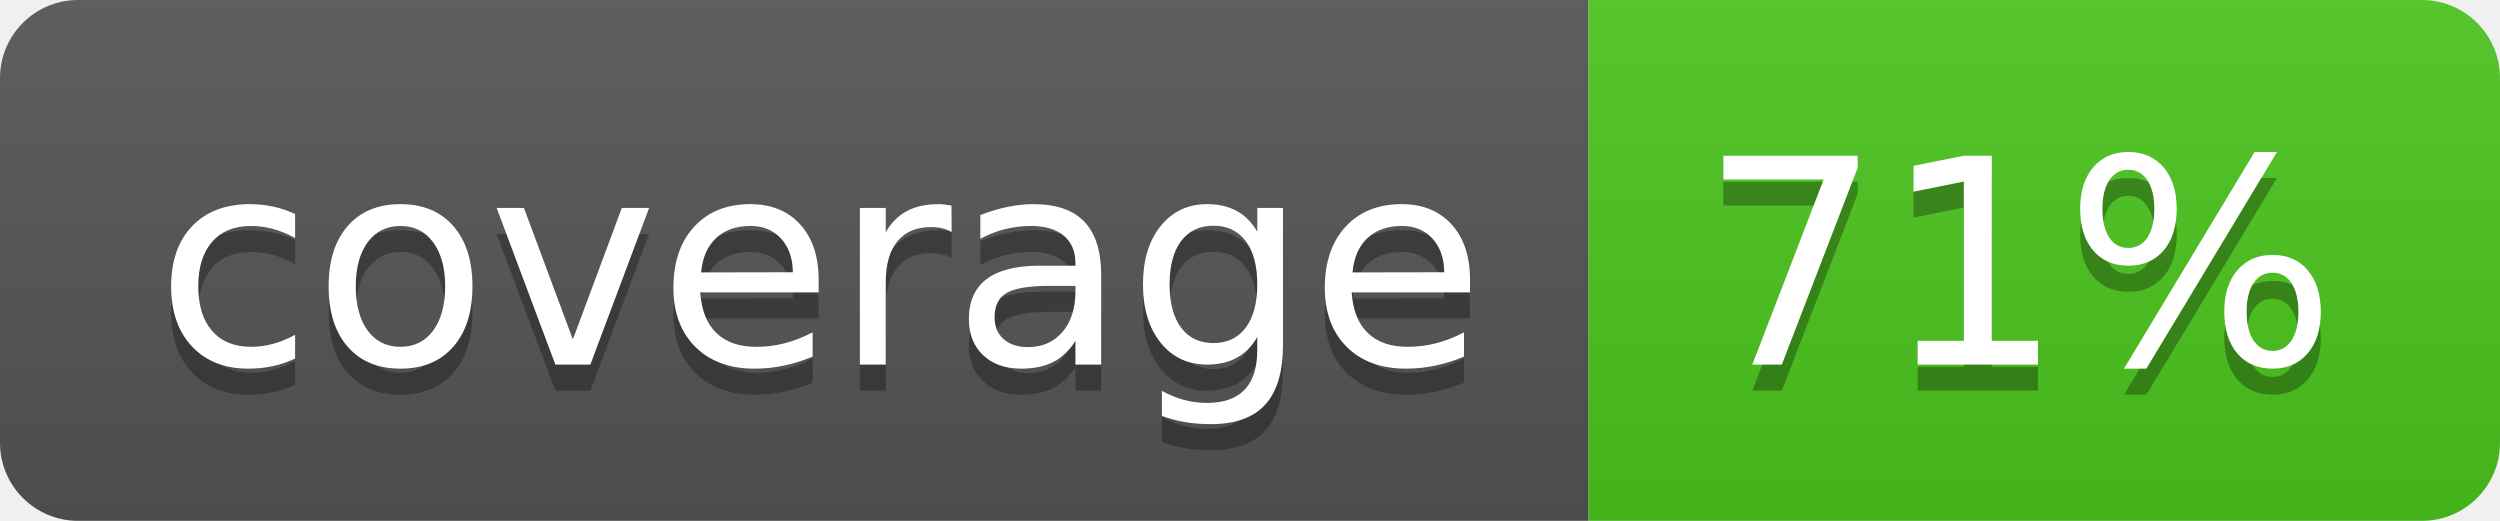
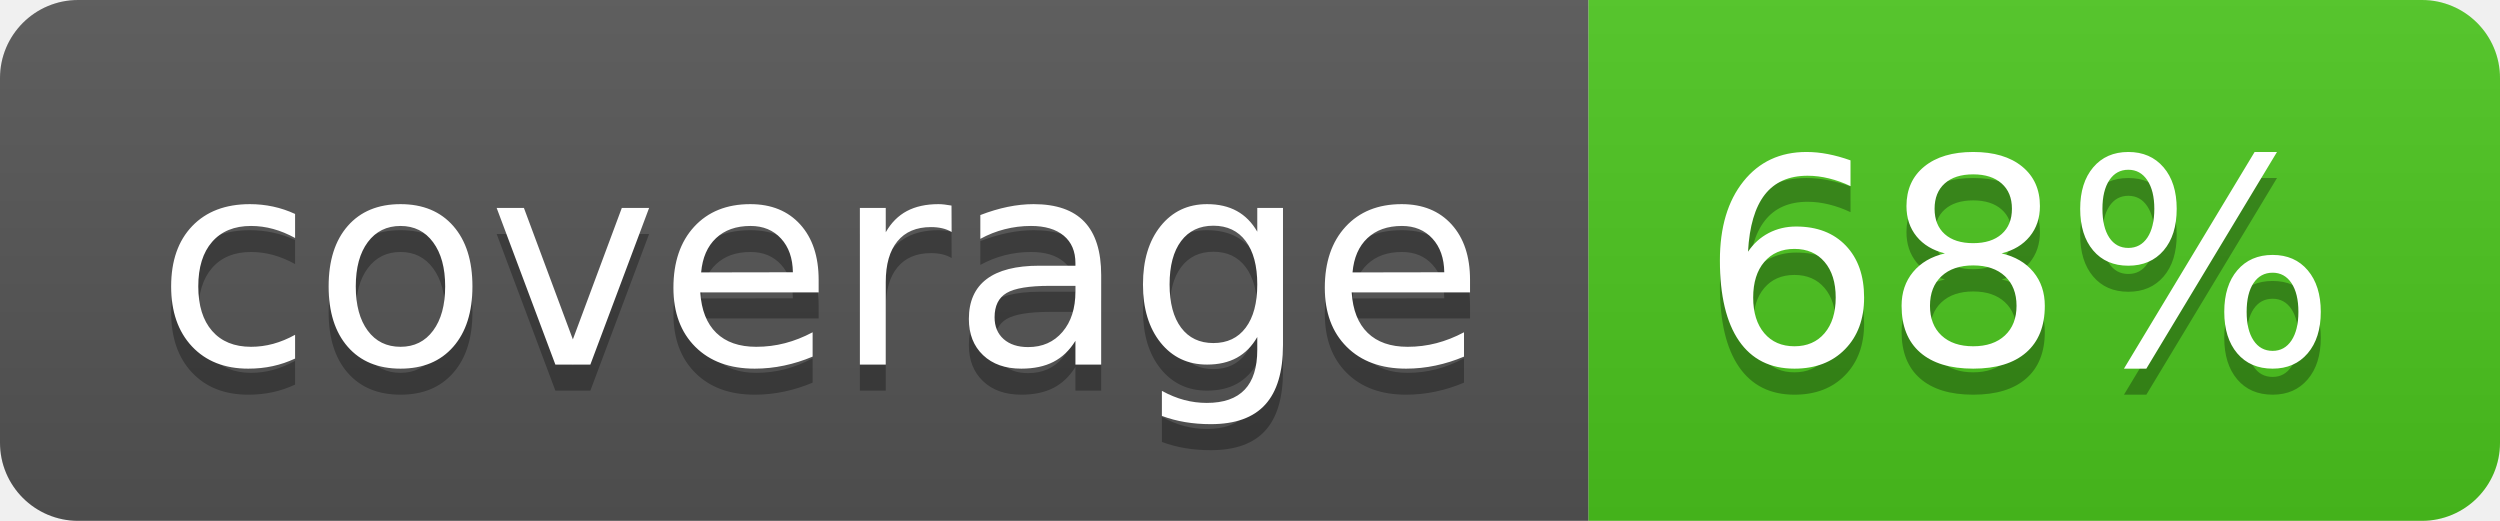
<svg xmlns="http://www.w3.org/2000/svg" width="96" height="20">
  <linearGradient id="b" x2="0" y2="100%">
    <stop offset="0" stop-color="#bbb" stop-opacity=".1" />
    <stop offset="1" stop-opacity=".1" />
  </linearGradient>
  <clipPath id="a">
    <rect width="96" height="20" rx="3" fill="#fff" />
  </clipPath>
  <g clip-path="url(#a)">
    <path fill="#555" d="M0 0h61v20H0z" />
    <path fill="#4CC61E" d="M61 0h35v20H61z" />
    <path fill="url(#b)" d="M0 0h96v20H0z" />
  </g>
  <g fill="#fff" text-anchor="middle" font-family="DejaVu Sans,Verdana,Geneva,sans-serif" font-size="110">
    <text x="315" y="150" fill="#010101" fill-opacity=".3" transform="scale(.1)" textLength="510">coverage</text>
    <text x="315" y="140" transform="scale(.1)" textLength="510">coverage</text>
-     <text x="775" y="150" fill="#010101" fill-opacity=".3" transform="scale(.1)" textLength="250">71%</text>
-     <text x="775" y="140" transform="scale(.1)" textLength="250">71%</text>
+     <text x="775" y="150" fill="#010101" fill-opacity=".3" transform="scale(.1)" textLength="250">68%</text>
+     <text x="775" y="140" transform="scale(.1)" textLength="250">68%</text>
  </g>
</svg>
